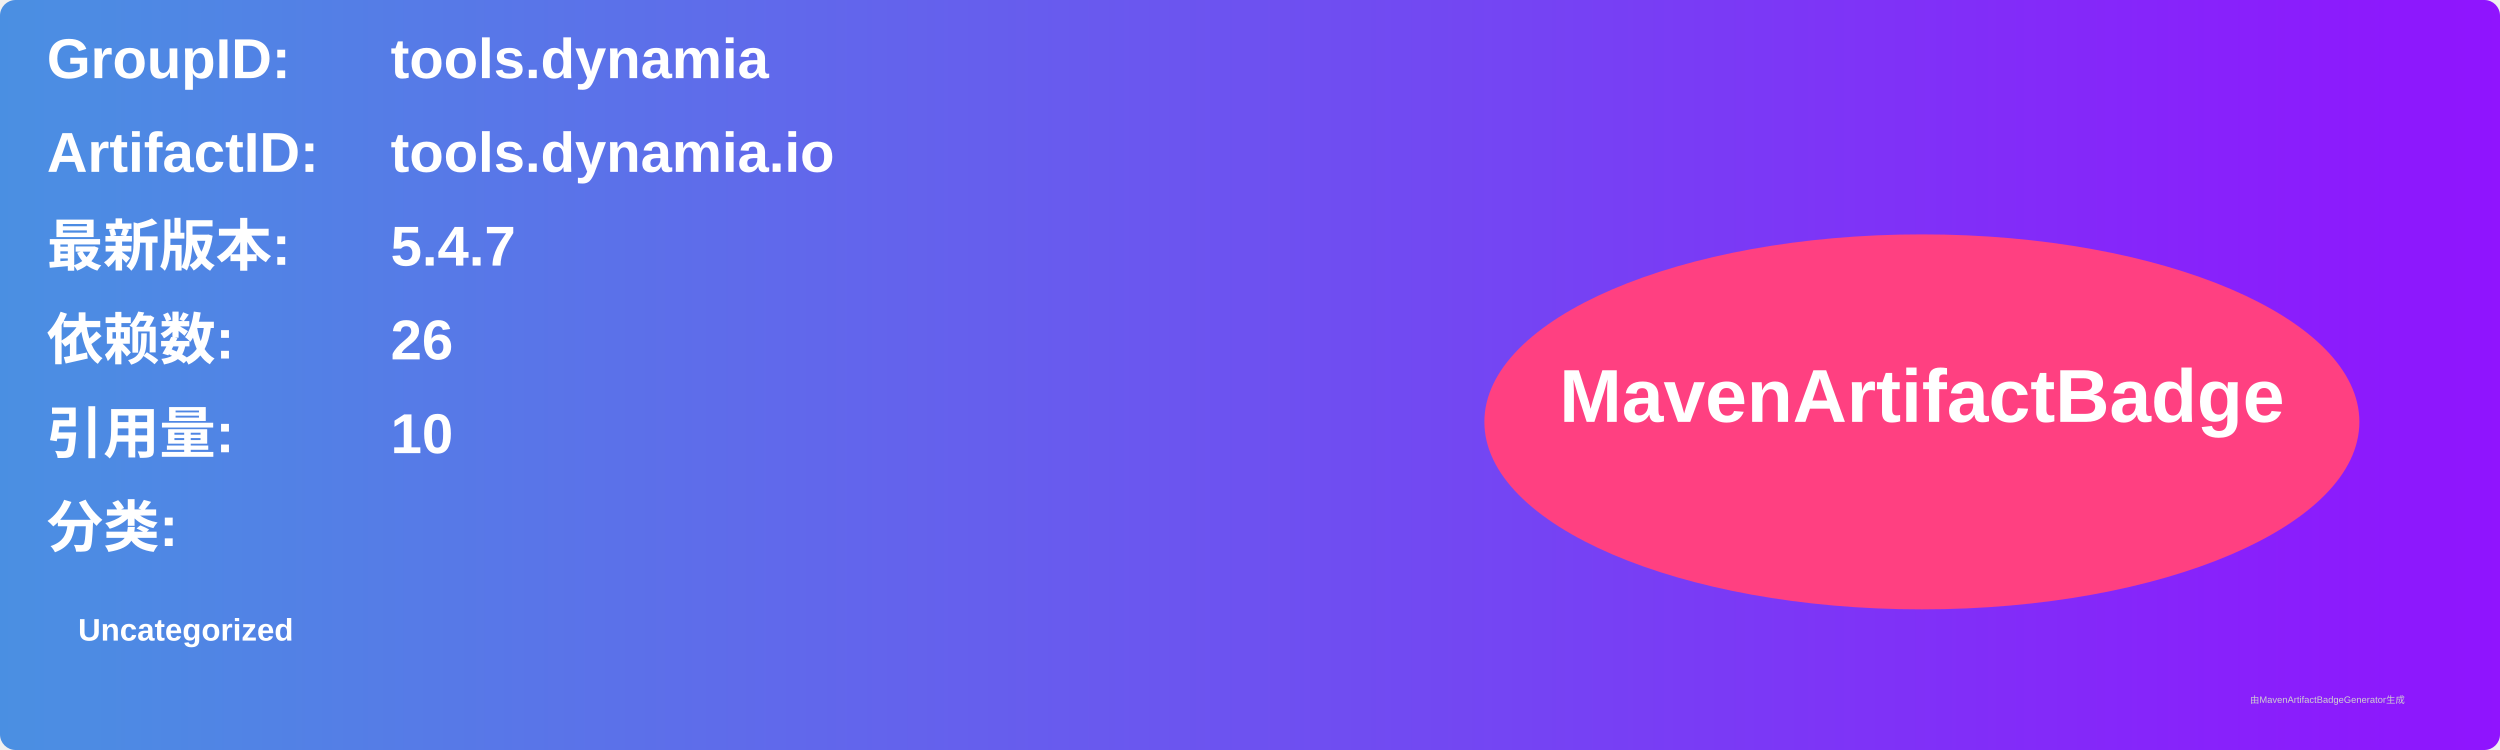
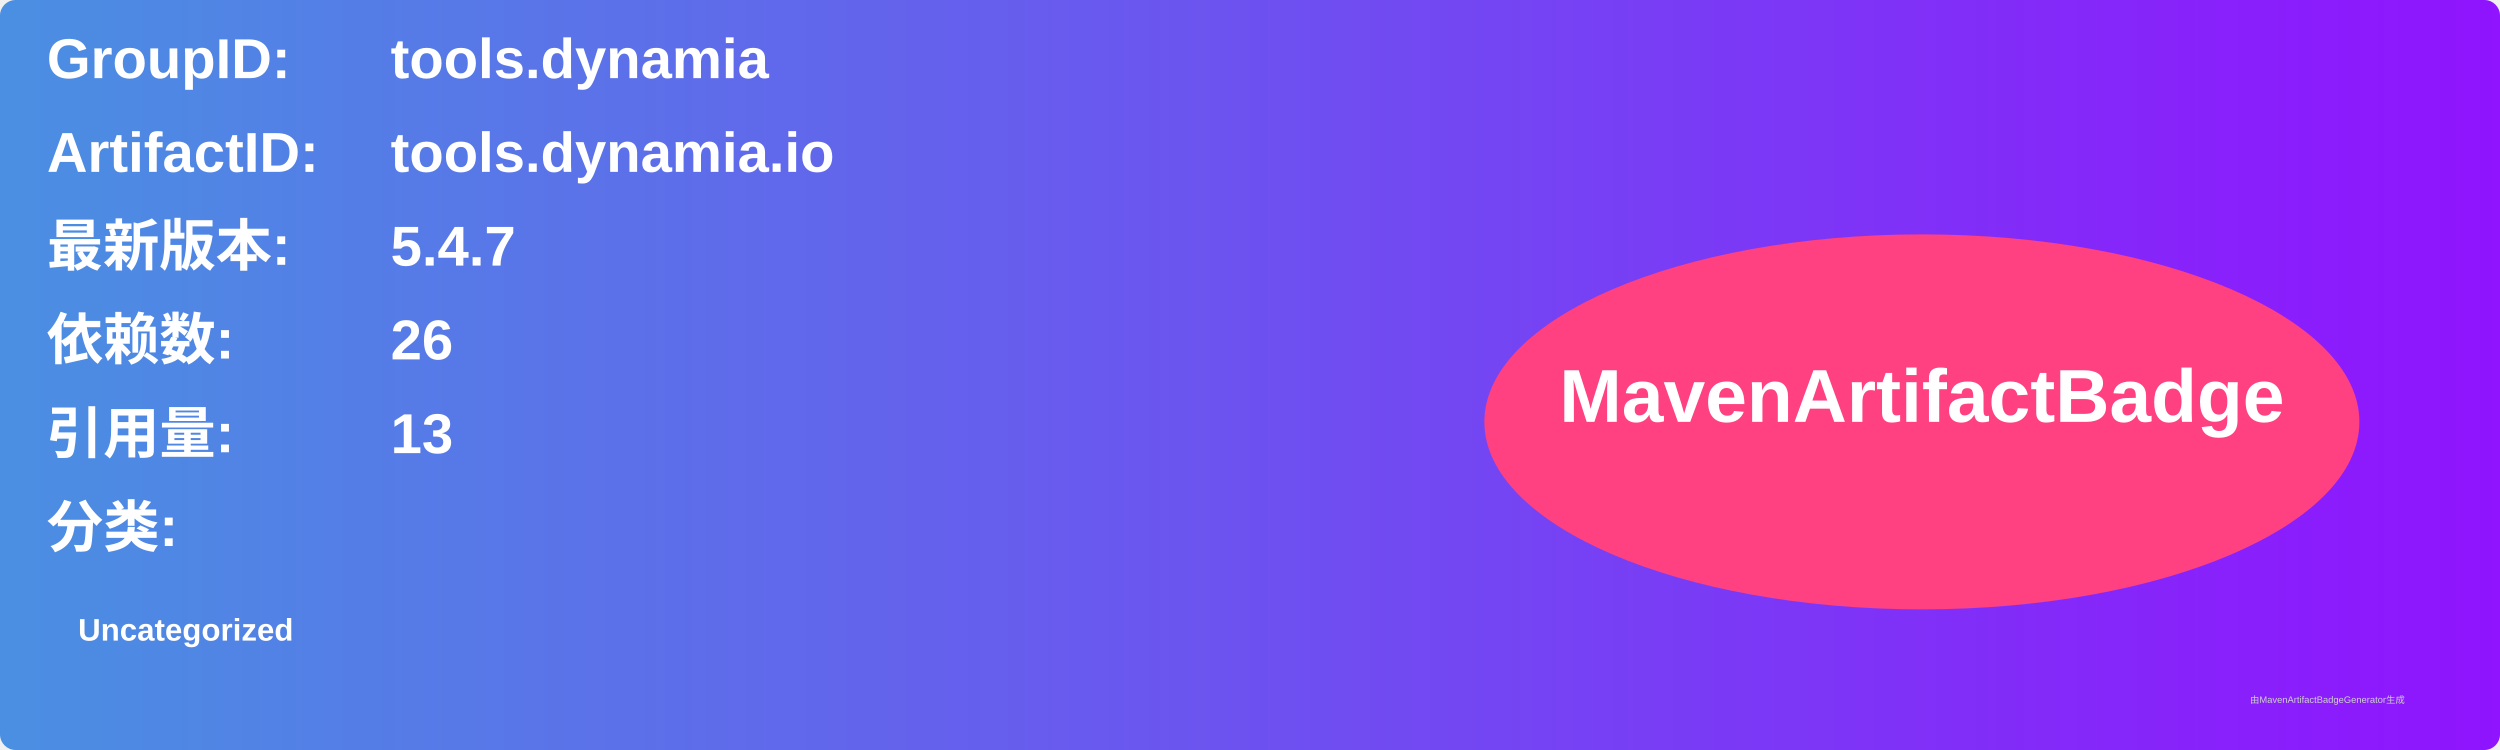
<svg xmlns="http://www.w3.org/2000/svg" width="800" height="240" viewBox="0 0 800 240">
  <linearGradient id="grad" x1="0%" y1="0%" x2="100%" y2="0%">
    <stop offset="0%" stop-color="#4a90e2" />
    <stop offset="100%" stop-color="#9013fe" />
  </linearGradient>
  <rect width="100%" height="100%" rx="5" ry="5" fill="url(#grad)" />
  <g transform="translate(15, 15)">
    <text x="0" y="10" font-family="Arial" font-size="18" fill="white" font-weight="bold" width="260">GroupID:</text>
    <text x="110" y="10" font-family="Arial" font-size="18" fill="white" font-weight="bold" width="460">tools.dynamia</text>
    <text x="0" y="40" font-family="Arial" font-size="18" fill="white" font-weight="bold" width="260">ArtifactID:</text>
    <text x="110" y="40" font-family="Arial" font-size="18" fill="white" font-weight="bold" width="460">tools.dynamia.io</text>
    <text x="0" y="70" font-family="Arial" font-size="18" fill="white" font-weight="bold">最新版本:</text>
    <text x="110" y="70" font-family="Arial" font-size="18" fill="white" font-weight="bold">
      <tspan font-weight="bold">5.4.7</tspan>
    </text>
    <text x="0" y="100" font-family="Arial" font-size="18" fill="white" font-weight="bold">依赖数: </text>
    <text x="110" y="100" font-family="Arial" font-size="18" fill="white">
      <tspan font-weight="bold">26</tspan>
    </text>
    <text x="0" y="130" font-family="Arial" font-size="18" fill="white" font-weight="bold">引用量: </text>
    <text x="110" y="130" font-family="Arial" font-size="18" fill="white">
-       <tspan font-weight="bold">10</tspan>
+       <tspan font-weight="bold">13</tspan>
    </text>
    <text x="0" y="160" font-family="Arial" font-size="18" fill="white" font-weight="bold">分类:</text>
    <text x="10" y="190" font-family="Arial" font-size="10" fill="white">
      <tspan font-weight="bold">Uncategorized</tspan>
    </text>
    <ellipse cx="600" cy="120" rx="140" ry="60" fill="#ff4081" />
    <text x="600" y="120" text-anchor="middle" font-family="Arial" font-size="24" fill="white" font-weight="bold">MavenArtifactBadge</text>
  </g>
  <text x="720" y="225" font-family="Arial" font-size="3" fill="#d0d0d0">由MavenArtifactBadgeGenerator生成</text>
</svg>
